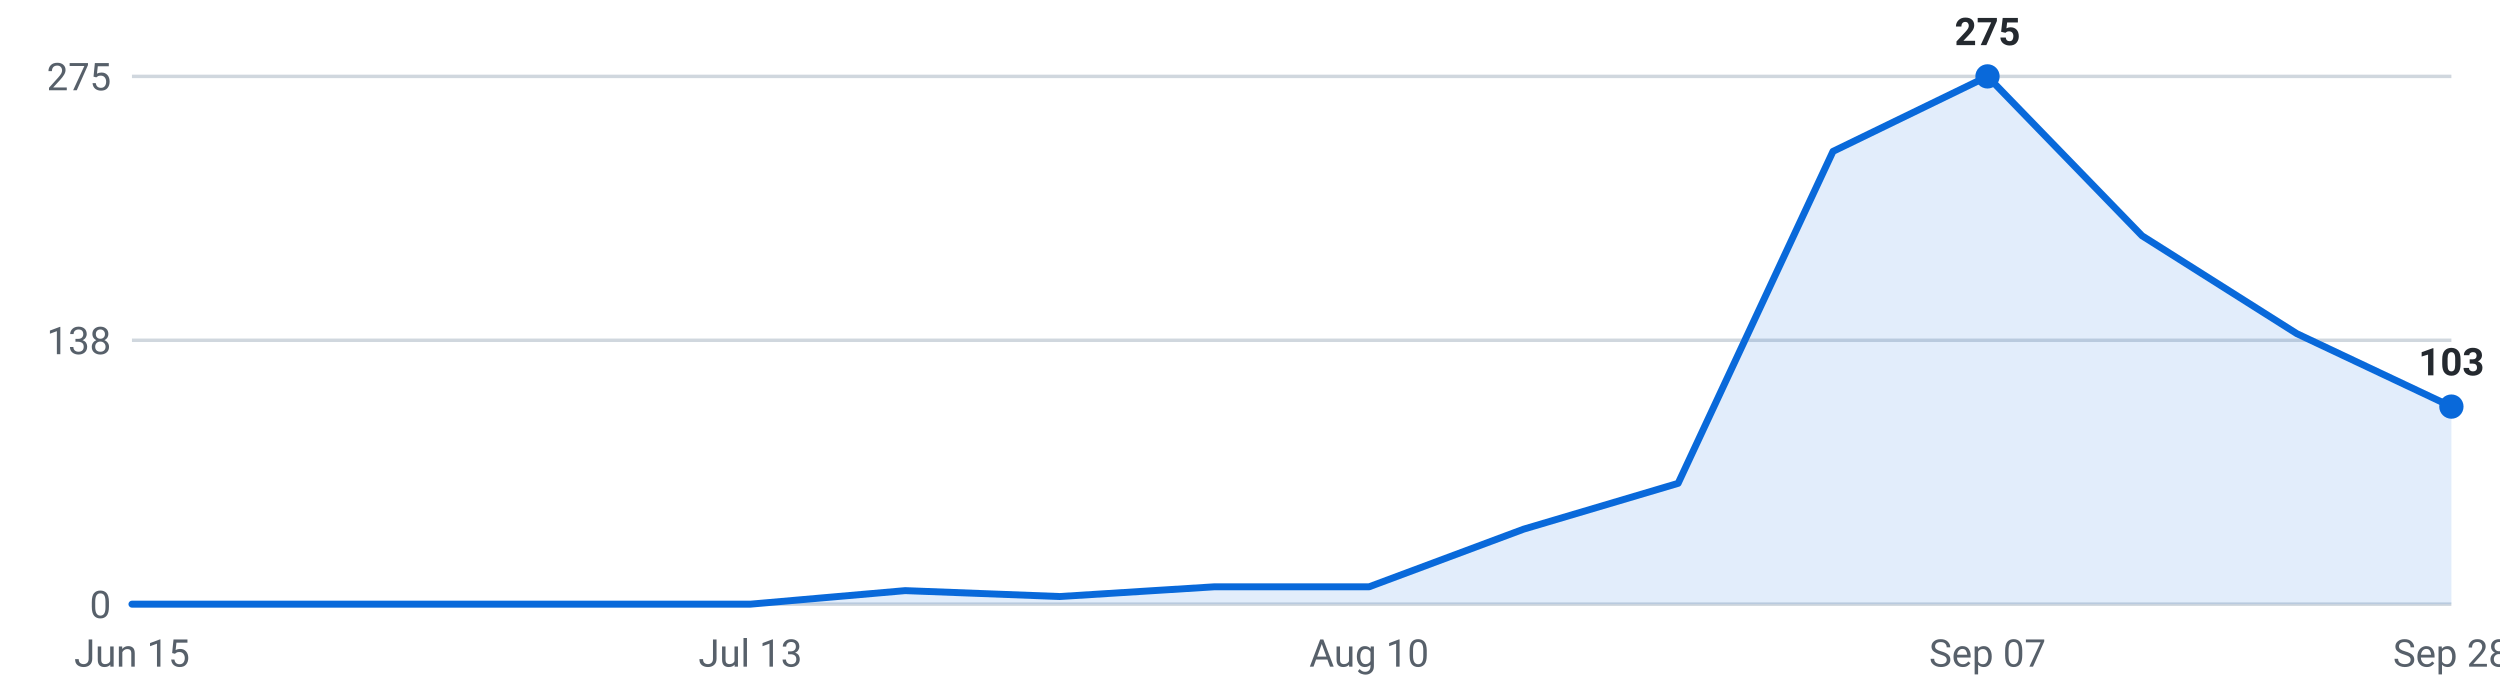
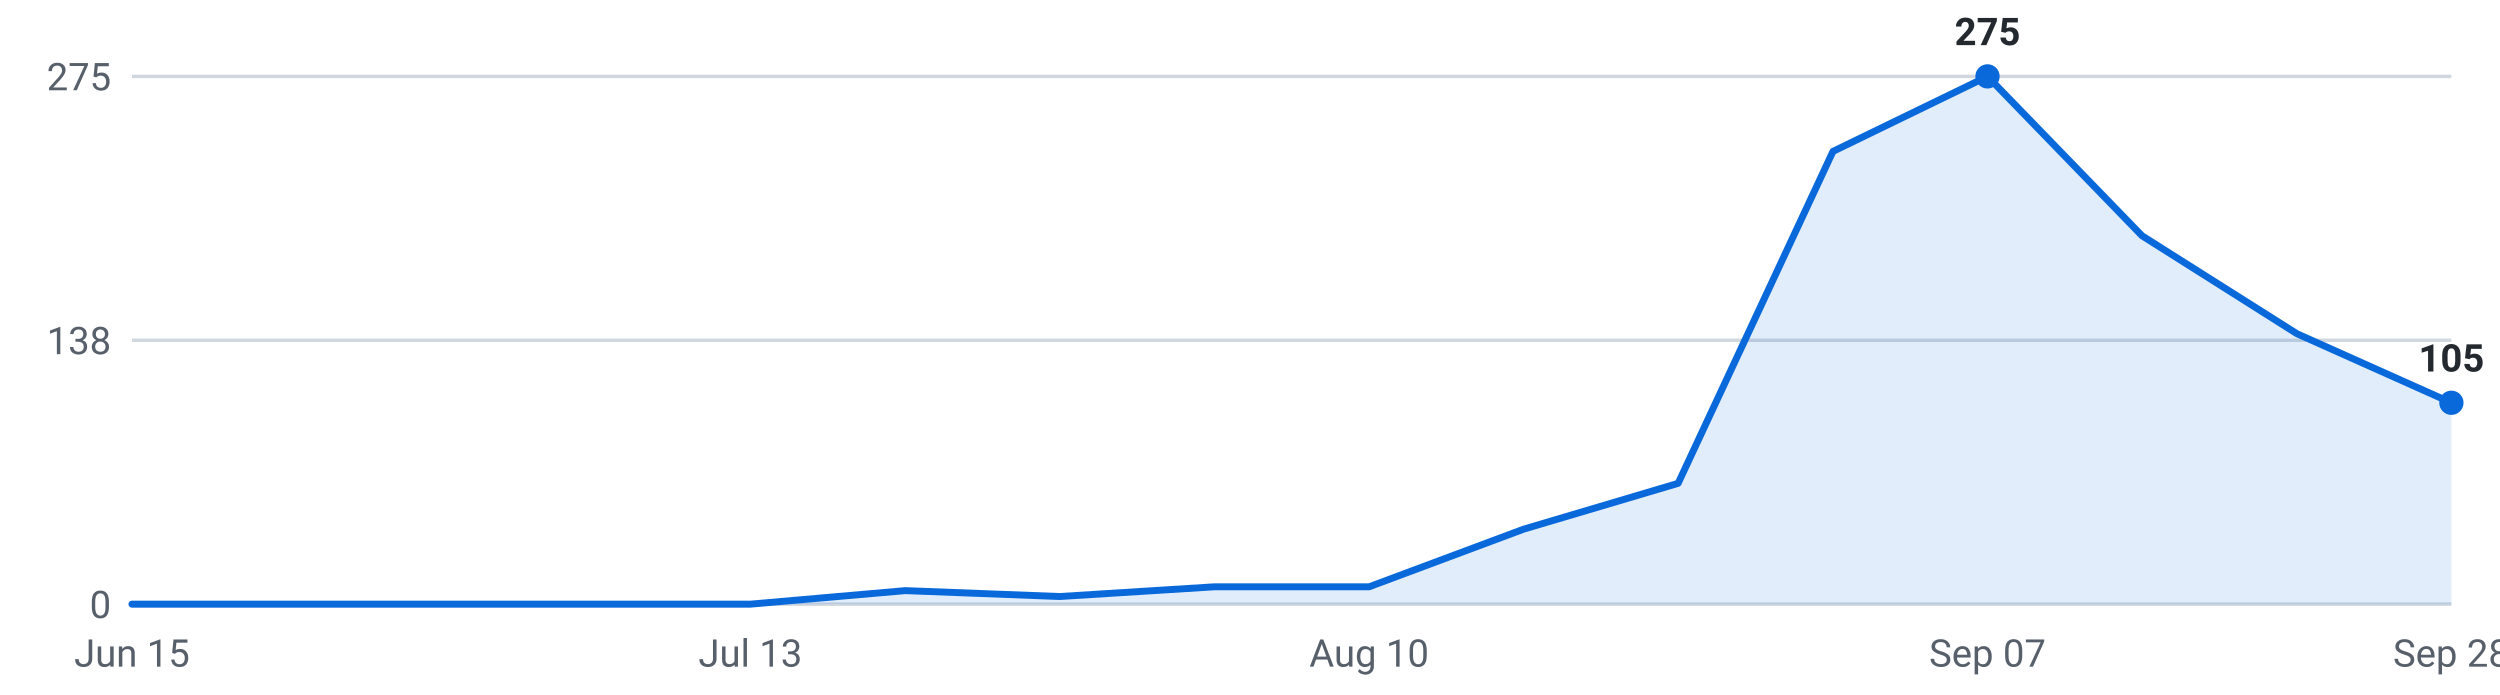
<svg xmlns="http://www.w3.org/2000/svg" viewBox="0 0 720 200" width="720" height="200" role="img" aria-label="Internships posted per week, last 16 weeks">
  <g font-family="-apple-system,Segoe UI,Roboto,sans-serif" font-size="11">
    <line x1="38" y1="174.0" x2="706" y2="174.0" stroke="#d0d7de" stroke-width="1" />
    <text x="32" y="178.0" text-anchor="end" fill="#57606a">0</text>
    <line x1="38" y1="98.0" x2="706" y2="98.0" stroke="#d0d7de" stroke-width="1" />
    <text x="32" y="102.0" text-anchor="end" fill="#57606a">138</text>
    <line x1="38" y1="22.0" x2="706" y2="22.0" stroke="#d0d7de" stroke-width="1" />
    <text x="32" y="26.0" text-anchor="end" fill="#57606a">275</text>
-     <path d="M38.0,174 L38.0,174.0 L82.5,174.0 L127.1,174.0 L171.6,174.0 L216.1,174.0 L260.7,170.1 L305.2,171.8 L349.7,169.0 L394.3,169.0 L438.8,152.4 L483.3,139.2 L527.9,43.6 L572.4,22.0 L616.9,67.9 L661.5,96.1 L706.0,117.1 L706.0,174 Z" fill="#0969da" fill-opacity="0.12" />
-     <polyline points="38.0,174.0 82.5,174.0 127.1,174.0 171.6,174.0 216.1,174.0 260.7,170.1 305.2,171.8 349.7,169.0 394.3,169.0 438.8,152.4 483.3,139.2 527.9,43.6 572.4,22.0 616.9,67.9 661.5,96.1 706.0,117.1" fill="none" stroke="#0969da" stroke-width="2" stroke-linejoin="round" stroke-linecap="round" />
+     <path d="M38.0,174 L38.0,174.0 L82.5,174.0 L127.1,174.0 L171.6,174.0 L216.1,174.0 L260.7,170.1 L305.2,171.8 L349.7,169.0 L394.3,169.0 L438.8,152.4 L483.3,139.2 L527.9,43.6 L572.4,22.0 L616.9,67.9 L661.5,96.1 L706.0,116.0 L706.0,174 Z" fill="#0969da" fill-opacity="0.12" />
+     <polyline points="38.0,174.0 82.5,174.0 127.1,174.0 171.6,174.0 216.1,174.0 260.7,170.1 305.2,171.8 349.7,169.0 394.3,169.0 438.8,152.4 483.3,139.2 527.9,43.6 572.4,22.0 616.9,67.9 661.5,96.1 706.0,116.0" fill="none" stroke="#0969da" stroke-width="2" stroke-linejoin="round" stroke-linecap="round" />
    <circle cx="572.4" cy="22.0" r="3.5" fill="#0969da" />
    <text x="572.4" y="13.0" text-anchor="middle" fill="#24292f" font-weight="600">275</text>
-     <circle cx="706.0" cy="117.1" r="3.5" fill="#0969da" />
-     <text x="706.0" y="108.1" text-anchor="middle" fill="#24292f" font-weight="600">103</text>
+     <circle cx="706.0" cy="116.0" r="3.5" fill="#0969da" />
+     <text x="706.0" y="107.0" text-anchor="middle" fill="#24292f" font-weight="600">105</text>
    <text x="38.0" y="192" text-anchor="middle" fill="#57606a">Jun 15</text>
    <text x="216.1" y="192" text-anchor="middle" fill="#57606a">Jul 13</text>
    <text x="394.3" y="192" text-anchor="middle" fill="#57606a">Aug 10</text>
    <text x="572.4" y="192" text-anchor="middle" fill="#57606a">Sep 07</text>
    <text x="706.0" y="192" text-anchor="middle" fill="#57606a">Sep 28</text>
  </g>
</svg>
